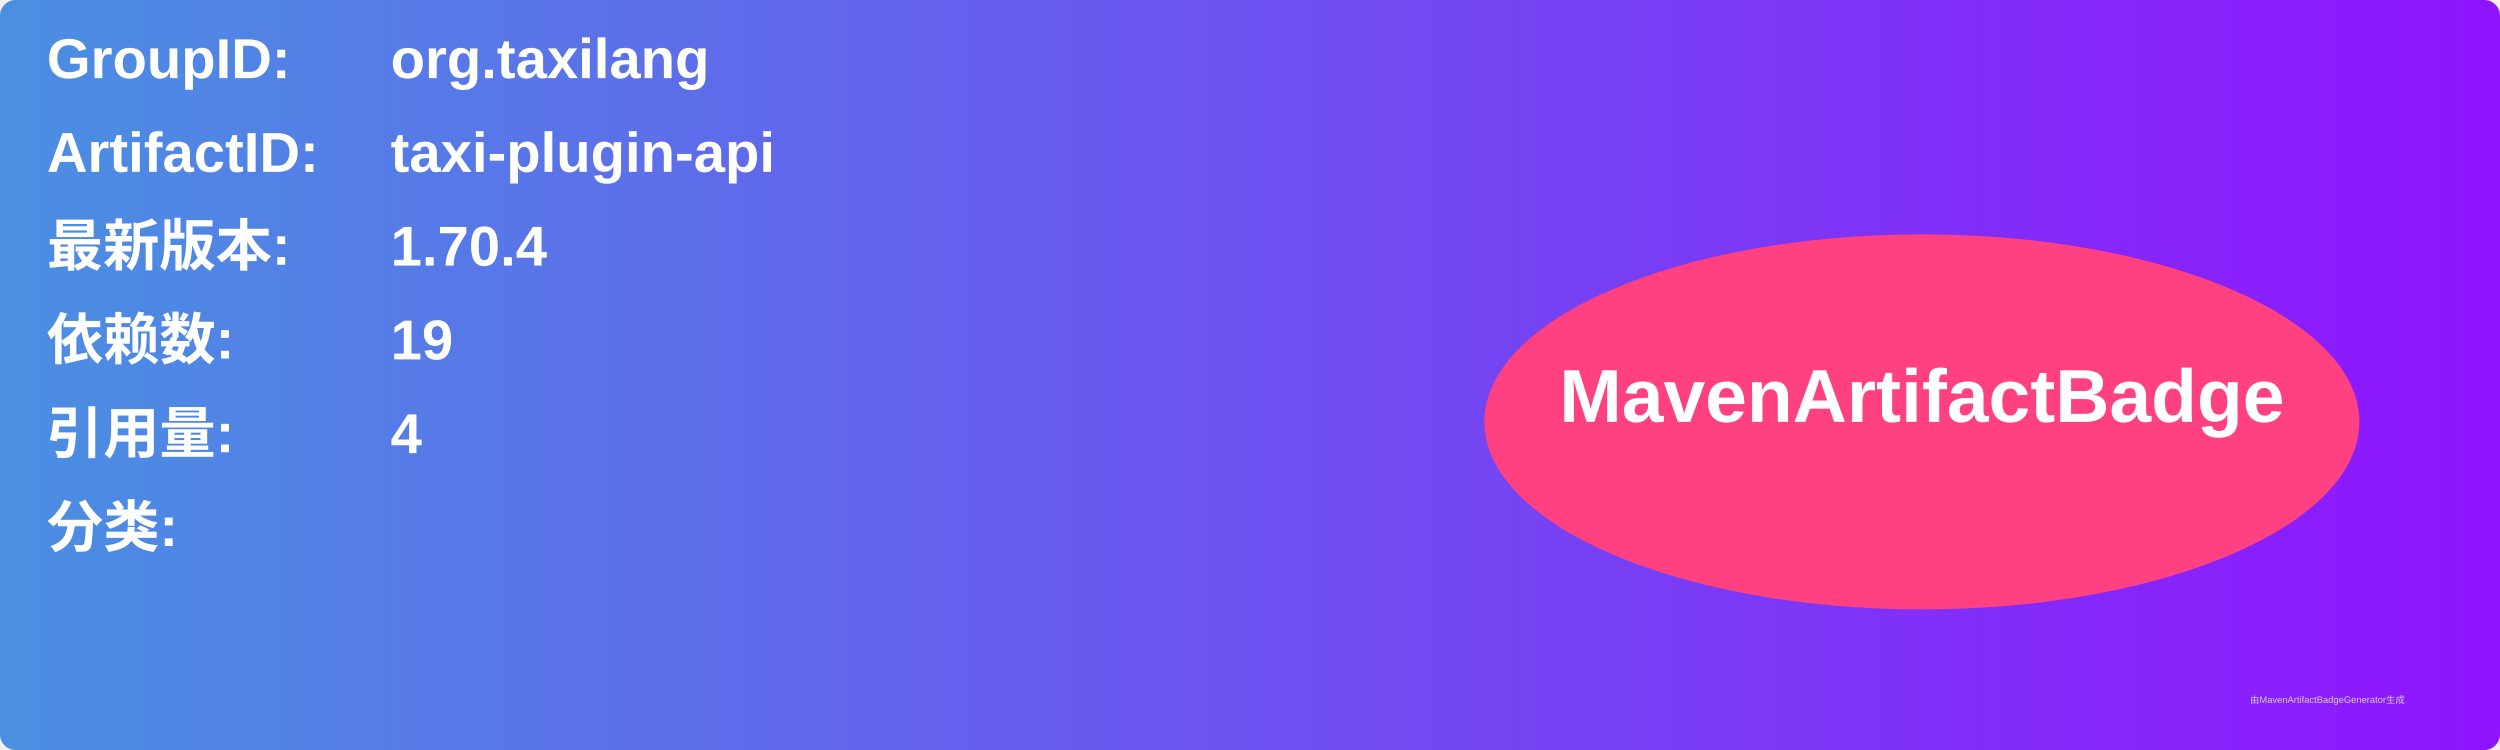
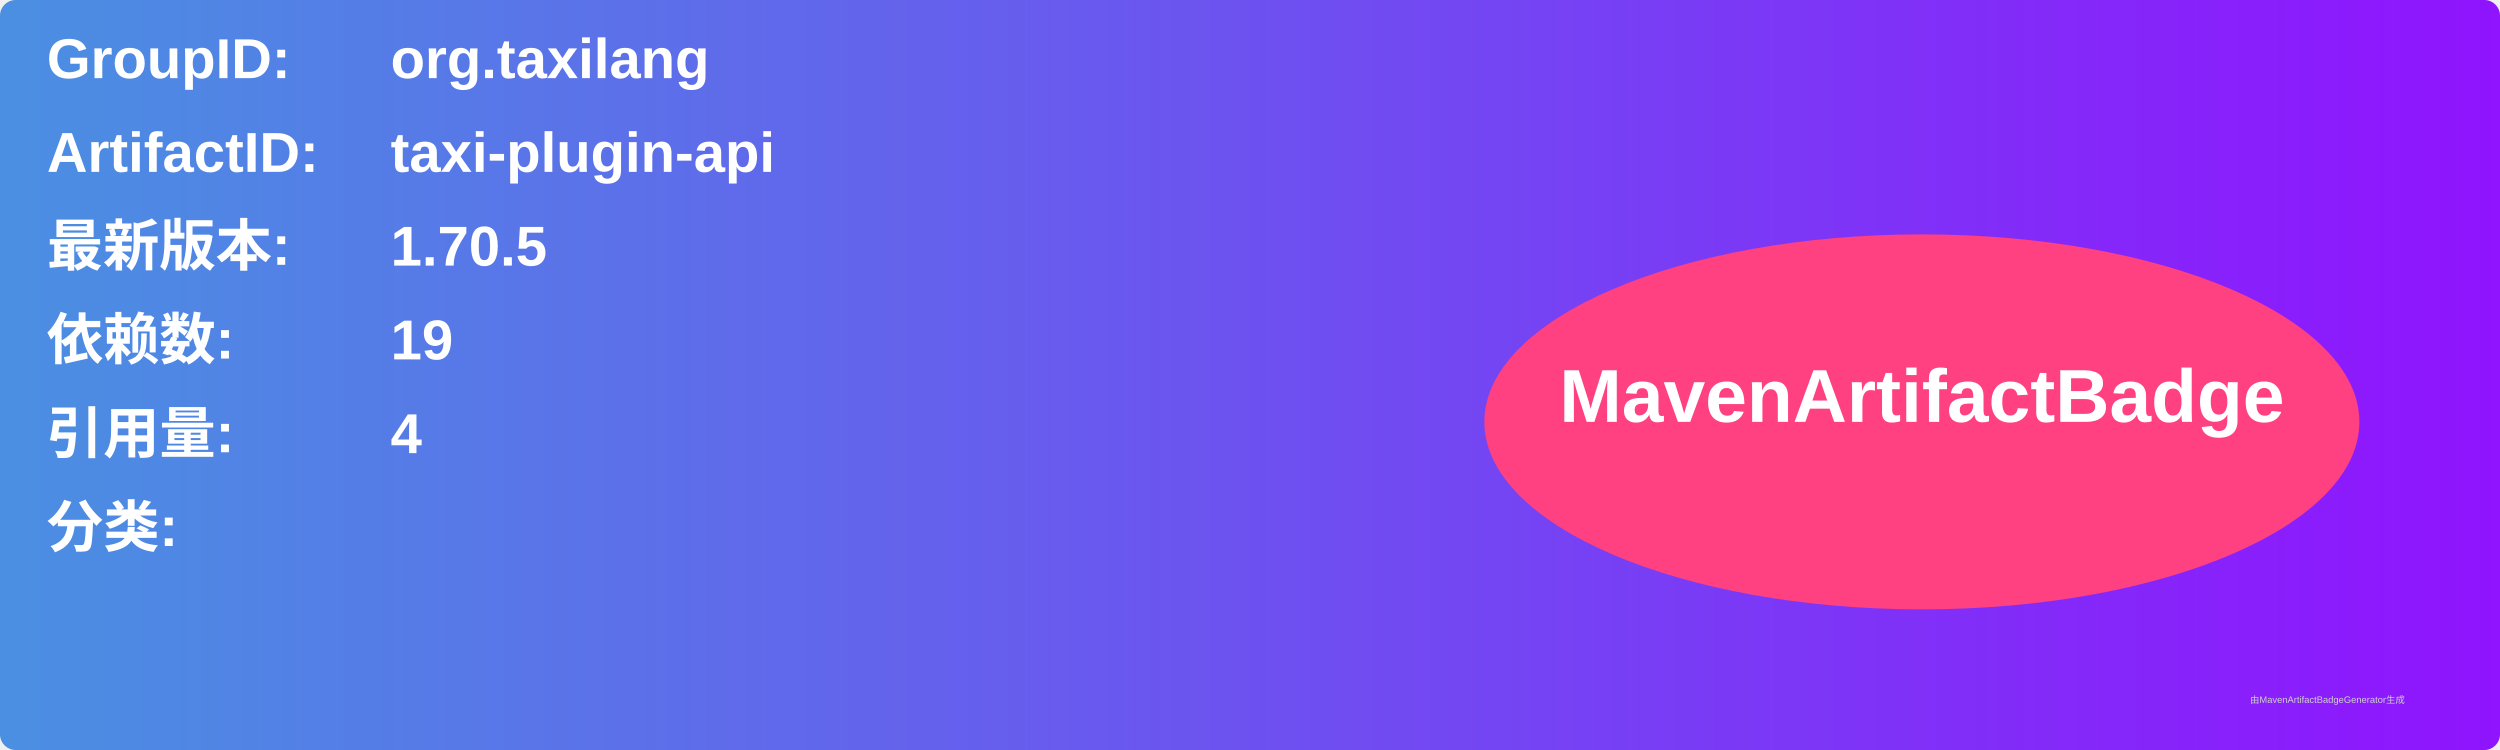
<svg xmlns="http://www.w3.org/2000/svg" width="800" height="240" viewBox="0 0 800 240">
  <linearGradient id="grad" x1="0%" y1="0%" x2="100%" y2="0%">
    <stop offset="0%" stop-color="#4a90e2" />
    <stop offset="100%" stop-color="#9013fe" />
  </linearGradient>
  <rect width="100%" height="100%" rx="5" ry="5" fill="url(#grad)" />
  <g transform="translate(15, 15)">
    <text x="0" y="10" font-family="Arial" font-size="18" fill="white" font-weight="bold" width="260">GroupID:</text>
    <text x="110" y="10" font-family="Arial" font-size="18" fill="white" font-weight="bold" width="460">org.taxilang</text>
    <text x="0" y="40" font-family="Arial" font-size="18" fill="white" font-weight="bold" width="260">ArtifactID:</text>
    <text x="110" y="40" font-family="Arial" font-size="18" fill="white" font-weight="bold" width="460">taxi-plugin-api</text>
    <text x="0" y="70" font-family="Arial" font-size="18" fill="white" font-weight="bold">最新版本:</text>
    <text x="110" y="70" font-family="Arial" font-size="18" fill="white" font-weight="bold">
-       <tspan font-weight="bold">1.70.4</tspan>
+       <tspan font-weight="bold">1.70.5</tspan>
    </text>
    <text x="0" y="100" font-family="Arial" font-size="18" fill="white" font-weight="bold">依赖数: </text>
    <text x="110" y="100" font-family="Arial" font-size="18" fill="white">
      <tspan font-weight="bold">19</tspan>
    </text>
    <text x="0" y="130" font-family="Arial" font-size="18" fill="white" font-weight="bold">引用量: </text>
    <text x="110" y="130" font-family="Arial" font-size="18" fill="white">
      <tspan font-weight="bold">4</tspan>
    </text>
    <text x="0" y="160" font-family="Arial" font-size="18" fill="white" font-weight="bold">分类:</text>
    <text x="10" y="190" font-family="Arial" font-size="10" fill="white">
      <tspan font-weight="bold" />
    </text>
    <ellipse cx="600" cy="120" rx="140" ry="60" fill="#ff4081" />
    <text x="600" y="120" text-anchor="middle" font-family="Arial" font-size="24" fill="white" font-weight="bold">MavenArtifactBadge</text>
  </g>
  <text x="720" y="225" font-family="Arial" font-size="3" fill="#d0d0d0">由MavenArtifactBadgeGenerator生成</text>
</svg>
